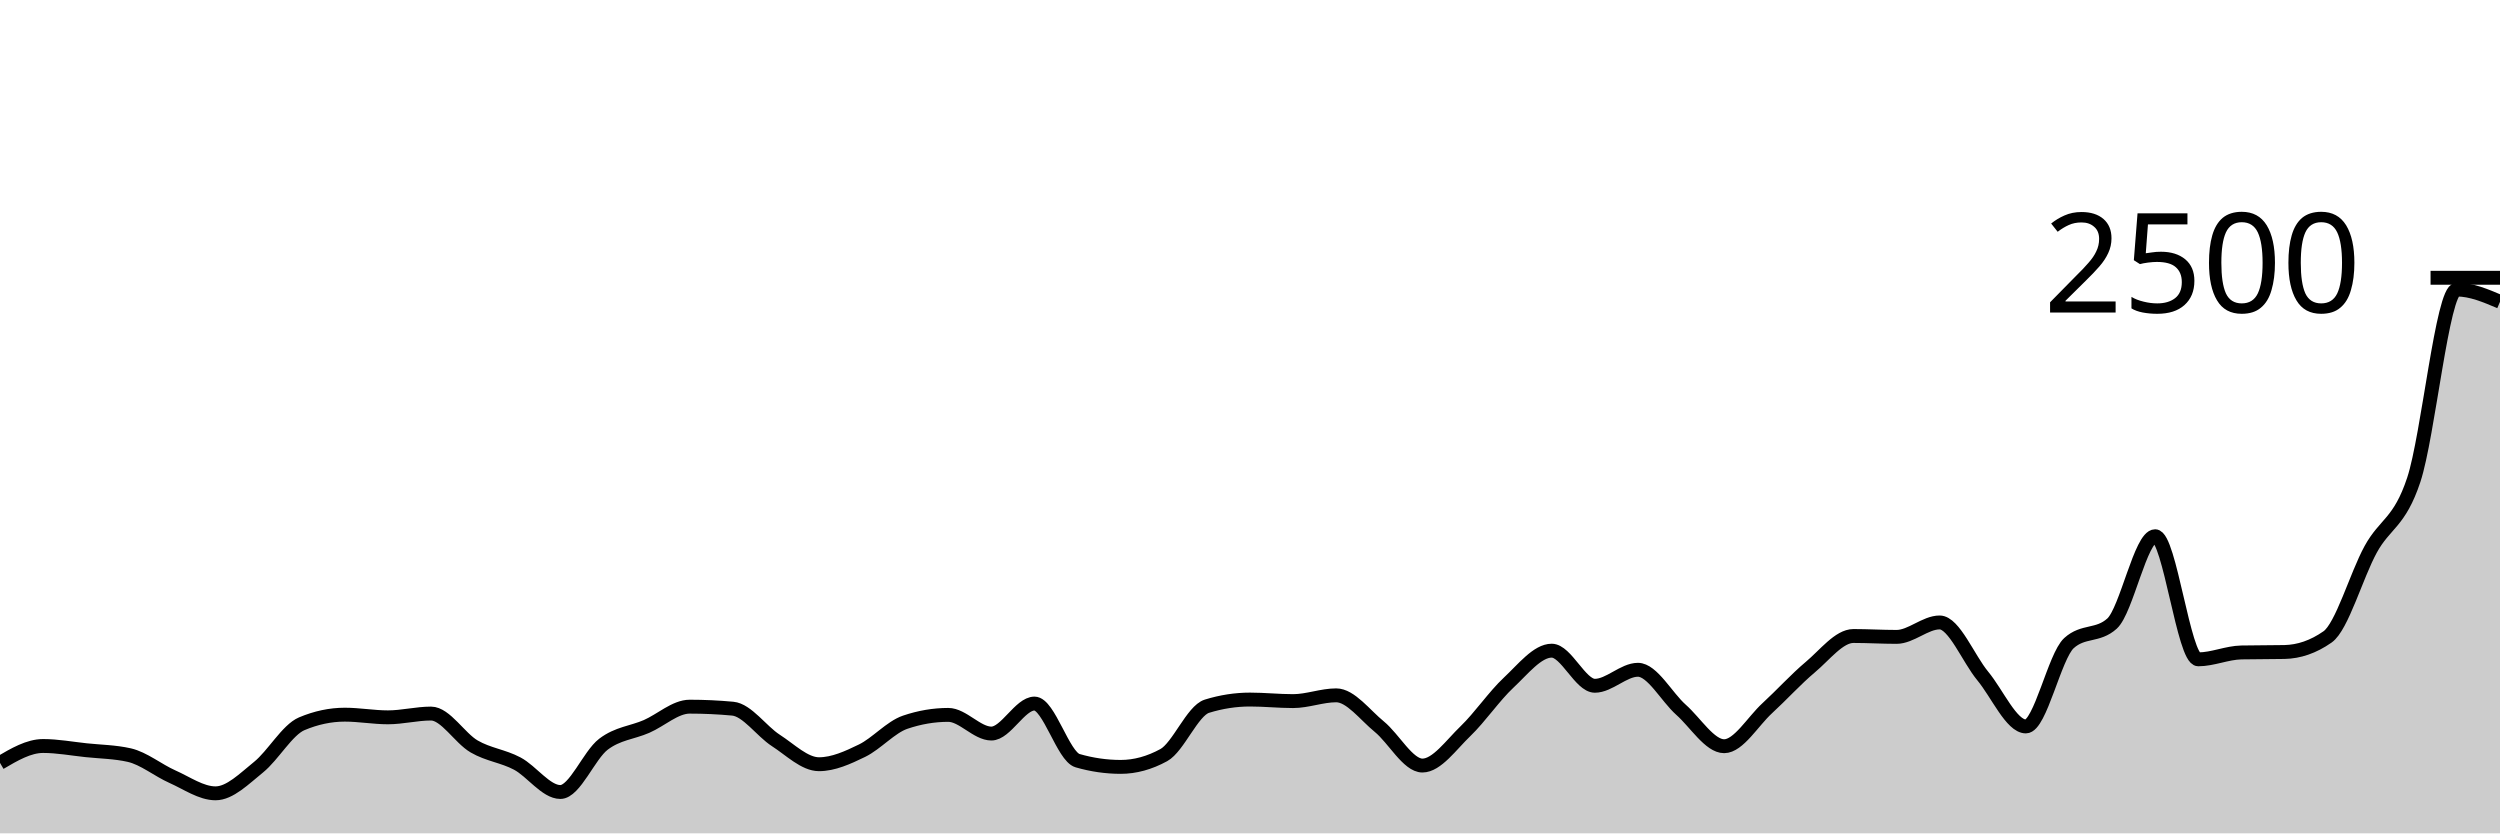
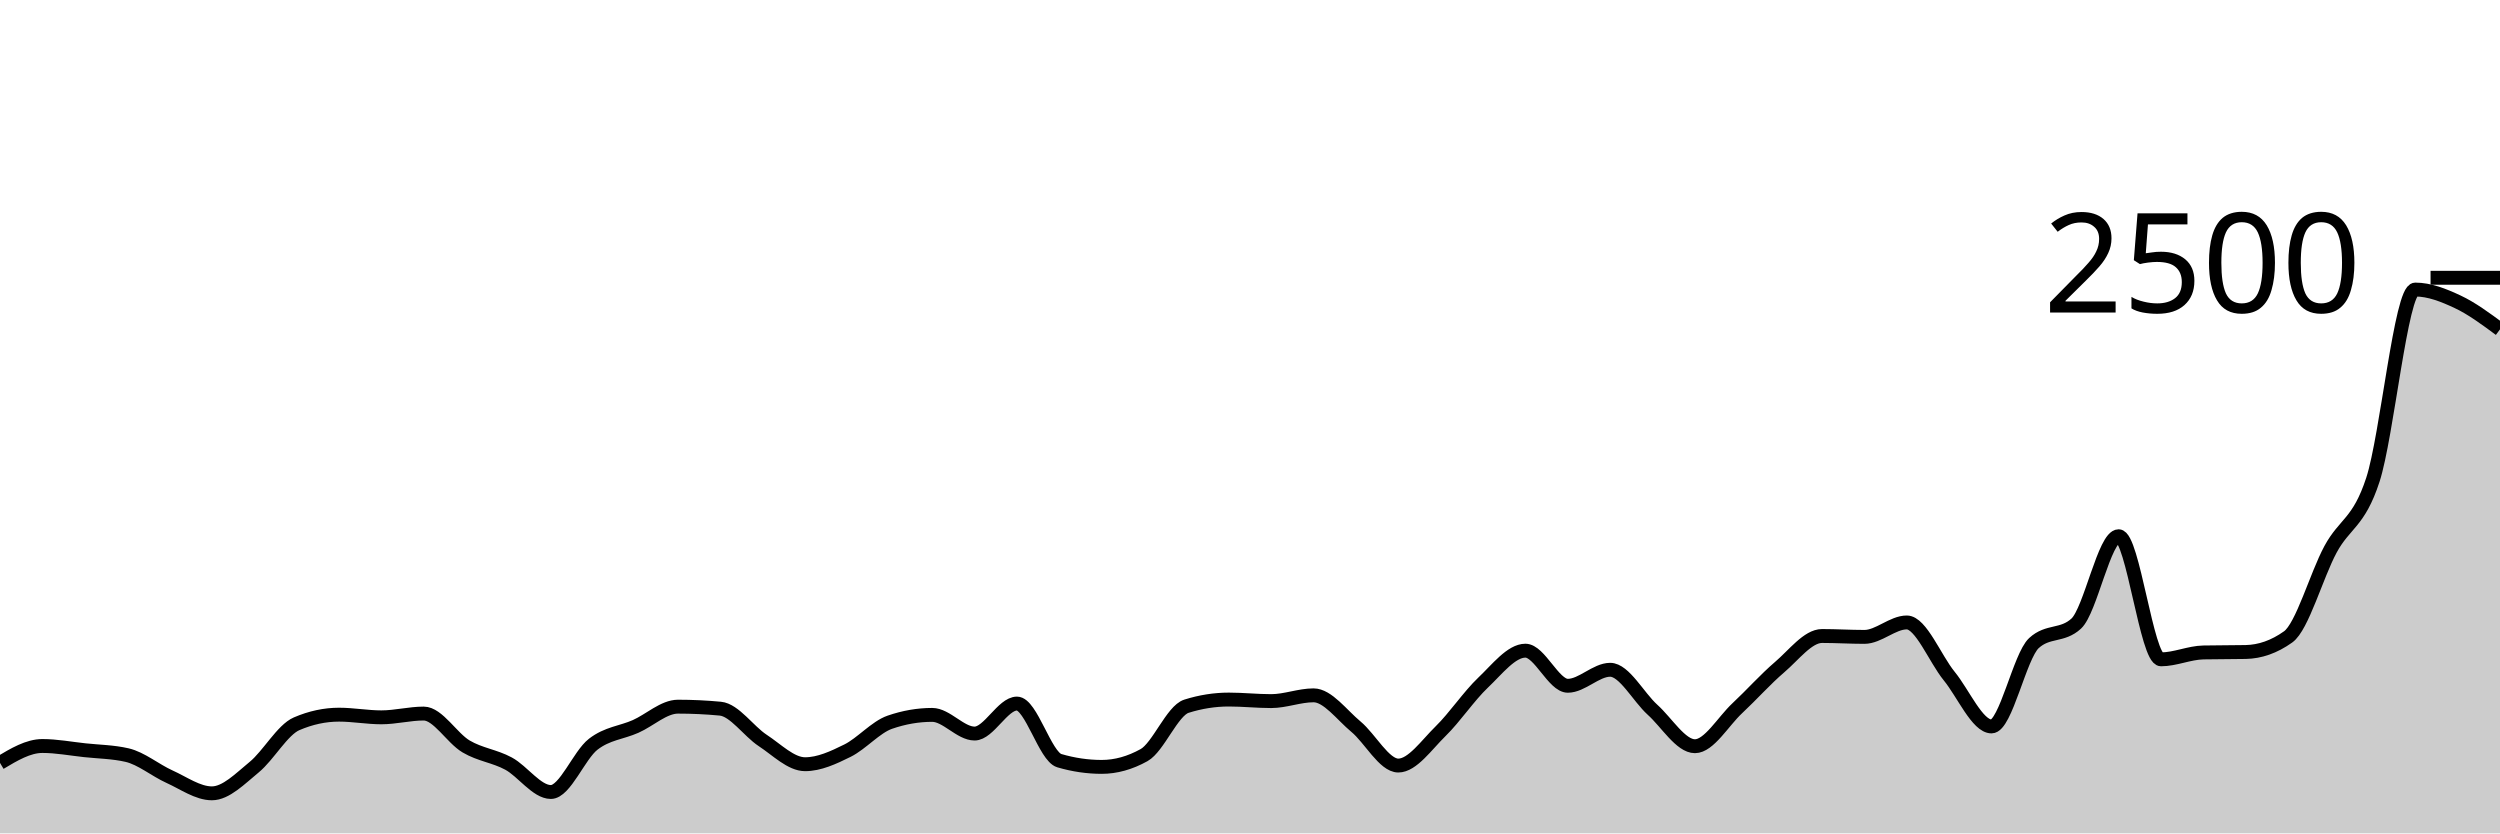
<svg xmlns="http://www.w3.org/2000/svg" viewBox="0 0 180 60">
  <g transform="translate(0,20)">
-     <path class="area" fill="rgba(0, 0, 0, 0.2)" d="M0,34.928C1.034,34.32,2.069,33.712,3.103,33.712C4.138,33.712,5.172,33.907,6.207,34.016C7.241,34.125,8.276,34.133,9.31,34.368C10.345,34.603,11.379,35.461,12.414,35.92C13.448,36.379,14.483,37.12,15.517,37.12C16.552,37.12,17.586,36.067,18.621,35.232C19.655,34.397,20.69,32.549,21.724,32.112C22.759,31.675,23.793,31.456,24.828,31.456C25.862,31.456,26.897,31.648,27.931,31.648C28.966,31.648,30,31.376,31.034,31.376C32.069,31.376,33.103,33.144,34.138,33.744C35.172,34.344,36.207,34.429,37.241,34.976C38.276,35.523,39.31,37.024,40.345,37.024C41.379,37.024,42.414,34.371,43.448,33.584C44.483,32.797,45.517,32.755,46.552,32.304C47.586,31.853,48.621,30.88,49.655,30.88C50.69,30.88,51.724,30.928,52.759,31.024C53.793,31.12,54.828,32.645,55.862,33.312C56.897,33.979,57.931,35.024,58.966,35.024C60,35.024,61.034,34.552,62.069,34.048C63.103,33.544,64.138,32.352,65.172,32C66.207,31.648,67.241,31.472,68.276,31.472C69.31,31.472,70.345,32.816,71.379,32.816C72.414,32.816,73.448,30.656,74.483,30.656C75.517,30.656,76.552,34.469,77.586,34.768C78.621,35.067,79.655,35.216,80.69,35.216C81.724,35.216,82.759,34.933,83.793,34.368C84.828,33.803,85.862,31.168,86.897,30.848C87.931,30.528,88.966,30.368,90,30.368C91.034,30.368,92.069,30.48,93.103,30.48C94.138,30.48,95.172,30.064,96.207,30.064C97.241,30.064,98.276,31.477,99.31,32.32C100.345,33.163,101.379,35.12,102.414,35.12C103.448,35.12,104.483,33.635,105.517,32.64C106.552,31.645,107.586,30.117,108.621,29.152C109.655,28.187,110.69,26.848,111.724,26.848C112.759,26.848,113.793,29.376,114.828,29.376C115.862,29.376,116.897,28.224,117.931,28.224C118.966,28.224,120,30.187,121.034,31.104C122.069,32.021,123.103,33.728,124.138,33.728C125.172,33.728,126.207,31.941,127.241,30.992C128.276,30.043,129.31,28.899,130.345,28.032C131.379,27.165,132.414,25.792,133.448,25.792C134.483,25.792,135.517,25.856,136.552,25.856C137.586,25.856,138.621,24.816,139.655,24.816C140.69,24.816,141.724,27.424,142.759,28.672C143.793,29.92,144.828,32.304,145.862,32.304C146.897,32.304,147.931,27.243,148.966,26.304C150,25.365,151.034,25.835,152.069,24.896C153.103,23.957,154.138,18.608,155.172,18.608C156.207,18.608,157.241,27.472,158.276,27.472C159.31,27.472,160.345,26.997,161.379,26.976C162.414,26.955,163.448,26.965,164.483,26.944C165.517,26.923,166.552,26.581,167.586,25.856C168.621,25.131,169.655,21.437,170.69,19.552C171.724,17.667,172.759,17.661,173.793,14.544C174.828,11.427,175.862,0.848,176.897,0.848C177.931,0.848,178.966,1.288,180,1.728L180,40C178.966,40,177.931,40,176.897,40C175.862,40,174.828,40,173.793,40C172.759,40,171.724,40,170.69,40C169.655,40,168.621,40,167.586,40C166.552,40,165.517,40,164.483,40C163.448,40,162.414,40,161.379,40C160.345,40,159.31,40,158.276,40C157.241,40,156.207,40,155.172,40C154.138,40,153.103,40,152.069,40C151.034,40,150,40,148.966,40C147.931,40,146.897,40,145.862,40C144.828,40,143.793,40,142.759,40C141.724,40,140.69,40,139.655,40C138.621,40,137.586,40,136.552,40C135.517,40,134.483,40,133.448,40C132.414,40,131.379,40,130.345,40C129.31,40,128.276,40,127.241,40C126.207,40,125.172,40,124.138,40C123.103,40,122.069,40,121.034,40C120,40,118.966,40,117.931,40C116.897,40,115.862,40,114.828,40C113.793,40,112.759,40,111.724,40C110.69,40,109.655,40,108.621,40C107.586,40,106.552,40,105.517,40C104.483,40,103.448,40,102.414,40C101.379,40,100.345,40,99.31,40C98.276,40,97.241,40,96.207,40C95.172,40,94.138,40,93.103,40C92.069,40,91.034,40,90,40C88.966,40,87.931,40,86.897,40C85.862,40,84.828,40,83.793,40C82.759,40,81.724,40,80.69,40C79.655,40,78.621,40,77.586,40C76.552,40,75.517,40,74.483,40C73.448,40,72.414,40,71.379,40C70.345,40,69.31,40,68.276,40C67.241,40,66.207,40,65.172,40C64.138,40,63.103,40,62.069,40C61.034,40,60,40,58.966,40C57.931,40,56.897,40,55.862,40C54.828,40,53.793,40,52.759,40C51.724,40,50.69,40,49.655,40C48.621,40,47.586,40,46.552,40C45.517,40,44.483,40,43.448,40C42.414,40,41.379,40,40.345,40C39.31,40,38.276,40,37.241,40C36.207,40,35.172,40,34.138,40C33.103,40,32.069,40,31.034,40C30,40,28.966,40,27.931,40C26.897,40,25.862,40,24.828,40C23.793,40,22.759,40,21.724,40C20.69,40,19.655,40,18.621,40C17.586,40,16.552,40,15.517,40C14.483,40,13.448,40,12.414,40C11.379,40,10.345,40,9.31,40C8.276,40,7.241,40,6.207,40C5.172,40,4.138,40,3.103,40C2.069,40,1.034,40,0,40Z" />
-     <path class="line" stroke="black" fill="none" d="M0,34.928C1.034,34.32,2.069,33.712,3.103,33.712C4.138,33.712,5.172,33.907,6.207,34.016C7.241,34.125,8.276,34.133,9.31,34.368C10.345,34.603,11.379,35.461,12.414,35.92C13.448,36.379,14.483,37.12,15.517,37.12C16.552,37.12,17.586,36.067,18.621,35.232C19.655,34.397,20.69,32.549,21.724,32.112C22.759,31.675,23.793,31.456,24.828,31.456C25.862,31.456,26.897,31.648,27.931,31.648C28.966,31.648,30,31.376,31.034,31.376C32.069,31.376,33.103,33.144,34.138,33.744C35.172,34.344,36.207,34.429,37.241,34.976C38.276,35.523,39.31,37.024,40.345,37.024C41.379,37.024,42.414,34.371,43.448,33.584C44.483,32.797,45.517,32.755,46.552,32.304C47.586,31.853,48.621,30.88,49.655,30.88C50.69,30.88,51.724,30.928,52.759,31.024C53.793,31.12,54.828,32.645,55.862,33.312C56.897,33.979,57.931,35.024,58.966,35.024C60,35.024,61.034,34.552,62.069,34.048C63.103,33.544,64.138,32.352,65.172,32C66.207,31.648,67.241,31.472,68.276,31.472C69.31,31.472,70.345,32.816,71.379,32.816C72.414,32.816,73.448,30.656,74.483,30.656C75.517,30.656,76.552,34.469,77.586,34.768C78.621,35.067,79.655,35.216,80.69,35.216C81.724,35.216,82.759,34.933,83.793,34.368C84.828,33.803,85.862,31.168,86.897,30.848C87.931,30.528,88.966,30.368,90,30.368C91.034,30.368,92.069,30.48,93.103,30.48C94.138,30.48,95.172,30.064,96.207,30.064C97.241,30.064,98.276,31.477,99.31,32.32C100.345,33.163,101.379,35.12,102.414,35.12C103.448,35.12,104.483,33.635,105.517,32.64C106.552,31.645,107.586,30.117,108.621,29.152C109.655,28.187,110.69,26.848,111.724,26.848C112.759,26.848,113.793,29.376,114.828,29.376C115.862,29.376,116.897,28.224,117.931,28.224C118.966,28.224,120,30.187,121.034,31.104C122.069,32.021,123.103,33.728,124.138,33.728C125.172,33.728,126.207,31.941,127.241,30.992C128.276,30.043,129.31,28.899,130.345,28.032C131.379,27.165,132.414,25.792,133.448,25.792C134.483,25.792,135.517,25.856,136.552,25.856C137.586,25.856,138.621,24.816,139.655,24.816C140.69,24.816,141.724,27.424,142.759,28.672C143.793,29.92,144.828,32.304,145.862,32.304C146.897,32.304,147.931,27.243,148.966,26.304C150,25.365,151.034,25.835,152.069,24.896C153.103,23.957,154.138,18.608,155.172,18.608C156.207,18.608,157.241,27.472,158.276,27.472C159.31,27.472,160.345,26.997,161.379,26.976C162.414,26.955,163.448,26.965,164.483,26.944C165.517,26.923,166.552,26.581,167.586,25.856C168.621,25.131,169.655,21.437,170.69,19.552C171.724,17.667,172.759,17.661,173.793,14.544C174.828,11.427,175.862,0.848,176.897,0.848C177.931,0.848,178.966,1.288,180,1.728" />
+     <path class="area" fill="rgba(0, 0, 0, 0.2)" d="M0,34.928C1.017,34.32,2.034,33.712,3.051,33.712C4.068,33.712,5.085,33.907,6.102,34.016C7.119,34.125,8.136,34.133,9.153,34.368C10.169,34.603,11.186,35.461,12.203,35.92C13.22,36.379,14.237,37.12,15.254,37.12C16.271,37.12,17.288,36.067,18.305,35.232C19.322,34.397,20.339,32.549,21.356,32.112C22.373,31.675,23.39,31.456,24.407,31.456C25.424,31.456,26.441,31.648,27.458,31.648C28.475,31.648,29.492,31.376,30.508,31.376C31.525,31.376,32.542,33.144,33.559,33.744C34.576,34.344,35.593,34.429,36.61,34.976C37.627,35.523,38.644,37.024,39.661,37.024C40.678,37.024,41.695,34.371,42.712,33.584C43.729,32.797,44.746,32.755,45.763,32.304C46.78,31.853,47.797,30.88,48.814,30.88C49.831,30.88,50.847,30.928,51.864,31.024C52.881,31.12,53.898,32.645,54.915,33.312C55.932,33.979,56.949,35.024,57.966,35.024C58.983,35.024,60,34.552,61.017,34.048C62.034,33.544,63.051,32.352,64.068,32C65.085,31.648,66.102,31.472,67.119,31.472C68.136,31.472,69.153,32.816,70.169,32.816C71.186,32.816,72.203,30.656,73.22,30.656C74.237,30.656,75.254,34.469,76.271,34.768C77.288,35.067,78.305,35.216,79.322,35.216C80.339,35.216,81.356,34.933,82.373,34.368C83.39,33.803,84.407,31.168,85.424,30.848C86.441,30.528,87.458,30.368,88.475,30.368C89.492,30.368,90.508,30.48,91.525,30.48C92.542,30.48,93.559,30.064,94.576,30.064C95.593,30.064,96.61,31.477,97.627,32.32C98.644,33.163,99.661,35.12,100.678,35.12C101.695,35.12,102.712,33.635,103.729,32.64C104.746,31.645,105.763,30.117,106.78,29.152C107.797,28.187,108.814,26.848,109.831,26.848C110.847,26.848,111.864,29.376,112.881,29.376C113.898,29.376,114.915,28.224,115.932,28.224C116.949,28.224,117.966,30.187,118.983,31.104C120,32.021,121.017,33.728,122.034,33.728C123.051,33.728,124.068,31.941,125.085,30.992C126.102,30.043,127.119,28.899,128.136,28.032C129.153,27.165,130.169,25.792,131.186,25.792C132.203,25.792,133.22,25.856,134.237,25.856C135.254,25.856,136.271,24.816,137.288,24.816C138.305,24.816,139.322,27.424,140.339,28.672C141.356,29.92,142.373,32.304,143.39,32.304C144.407,32.304,145.424,27.243,146.441,26.304C147.458,25.365,148.475,25.835,149.492,24.896C150.508,23.957,151.525,18.608,152.542,18.608C153.559,18.608,154.576,27.472,155.593,27.472C156.61,27.472,157.627,26.997,158.644,26.976C159.661,26.955,160.678,26.965,161.695,26.944C162.712,26.923,163.729,26.581,164.746,25.856C165.763,25.131,166.78,21.437,167.797,19.552C168.814,17.667,169.831,17.661,170.847,14.544C171.864,11.427,172.881,0.848,173.898,0.848C174.915,0.848,175.932,1.251,176.949,1.728C177.966,2.205,178.983,2.959,180,3.712L180,40C178.983,40,177.966,40,176.949,40C175.932,40,174.915,40,173.898,40C172.881,40,171.864,40,170.847,40C169.831,40,168.814,40,167.797,40C166.78,40,165.763,40,164.746,40C163.729,40,162.712,40,161.695,40C160.678,40,159.661,40,158.644,40C157.627,40,156.61,40,155.593,40C154.576,40,153.559,40,152.542,40C151.525,40,150.508,40,149.492,40C148.475,40,147.458,40,146.441,40C145.424,40,144.407,40,143.39,40C142.373,40,141.356,40,140.339,40C139.322,40,138.305,40,137.288,40C136.271,40,135.254,40,134.237,40C133.22,40,132.203,40,131.186,40C130.169,40,129.153,40,128.136,40C127.119,40,126.102,40,125.085,40C124.068,40,123.051,40,122.034,40C121.017,40,120,40,118.983,40C117.966,40,116.949,40,115.932,40C114.915,40,113.898,40,112.881,40C111.864,40,110.847,40,109.831,40C108.814,40,107.797,40,106.78,40C105.763,40,104.746,40,103.729,40C102.712,40,101.695,40,100.678,40C99.661,40,98.644,40,97.627,40C96.61,40,95.593,40,94.576,40C93.559,40,92.542,40,91.525,40C90.508,40,89.492,40,88.475,40C87.458,40,86.441,40,85.424,40C84.407,40,83.39,40,82.373,40C81.356,40,80.339,40,79.322,40C78.305,40,77.288,40,76.271,40C75.254,40,74.237,40,73.22,40C72.203,40,71.186,40,70.169,40C69.153,40,68.136,40,67.119,40C66.102,40,65.085,40,64.068,40C63.051,40,62.034,40,61.017,40C60,40,58.983,40,57.966,40C56.949,40,55.932,40,54.915,40C53.898,40,52.881,40,51.864,40C50.847,40,49.831,40,48.814,40C47.797,40,46.78,40,45.763,40C44.746,40,43.729,40,42.712,40C41.695,40,40.678,40,39.661,40C38.644,40,37.627,40,36.61,40C35.593,40,34.576,40,33.559,40C32.542,40,31.525,40,30.508,40C29.492,40,28.475,40,27.458,40C26.441,40,25.424,40,24.407,40C23.39,40,22.373,40,21.356,40C20.339,40,19.322,40,18.305,40C17.288,40,16.271,40,15.254,40C14.237,40,13.22,40,12.203,40C11.186,40,10.169,40,9.153,40C8.136,40,7.119,40,6.102,40C5.085,40,4.068,40,3.051,40C2.034,40,1.017,40,0,40Z" />
+     <path class="line" stroke="black" fill="none" d="M0,34.928C1.017,34.32,2.034,33.712,3.051,33.712C4.068,33.712,5.085,33.907,6.102,34.016C7.119,34.125,8.136,34.133,9.153,34.368C10.169,34.603,11.186,35.461,12.203,35.92C13.22,36.379,14.237,37.12,15.254,37.12C16.271,37.12,17.288,36.067,18.305,35.232C19.322,34.397,20.339,32.549,21.356,32.112C22.373,31.675,23.39,31.456,24.407,31.456C25.424,31.456,26.441,31.648,27.458,31.648C28.475,31.648,29.492,31.376,30.508,31.376C31.525,31.376,32.542,33.144,33.559,33.744C34.576,34.344,35.593,34.429,36.61,34.976C37.627,35.523,38.644,37.024,39.661,37.024C40.678,37.024,41.695,34.371,42.712,33.584C43.729,32.797,44.746,32.755,45.763,32.304C46.78,31.853,47.797,30.88,48.814,30.88C49.831,30.88,50.847,30.928,51.864,31.024C52.881,31.12,53.898,32.645,54.915,33.312C55.932,33.979,56.949,35.024,57.966,35.024C58.983,35.024,60,34.552,61.017,34.048C62.034,33.544,63.051,32.352,64.068,32C65.085,31.648,66.102,31.472,67.119,31.472C68.136,31.472,69.153,32.816,70.169,32.816C71.186,32.816,72.203,30.656,73.22,30.656C74.237,30.656,75.254,34.469,76.271,34.768C77.288,35.067,78.305,35.216,79.322,35.216C80.339,35.216,81.356,34.933,82.373,34.368C83.39,33.803,84.407,31.168,85.424,30.848C86.441,30.528,87.458,30.368,88.475,30.368C89.492,30.368,90.508,30.48,91.525,30.48C92.542,30.48,93.559,30.064,94.576,30.064C95.593,30.064,96.61,31.477,97.627,32.32C98.644,33.163,99.661,35.12,100.678,35.12C101.695,35.12,102.712,33.635,103.729,32.64C104.746,31.645,105.763,30.117,106.78,29.152C107.797,28.187,108.814,26.848,109.831,26.848C110.847,26.848,111.864,29.376,112.881,29.376C113.898,29.376,114.915,28.224,115.932,28.224C116.949,28.224,117.966,30.187,118.983,31.104C120,32.021,121.017,33.728,122.034,33.728C123.051,33.728,124.068,31.941,125.085,30.992C126.102,30.043,127.119,28.899,128.136,28.032C129.153,27.165,130.169,25.792,131.186,25.792C132.203,25.792,133.22,25.856,134.237,25.856C135.254,25.856,136.271,24.816,137.288,24.816C138.305,24.816,139.322,27.424,140.339,28.672C141.356,29.92,142.373,32.304,143.39,32.304C144.407,32.304,145.424,27.243,146.441,26.304C147.458,25.365,148.475,25.835,149.492,24.896C150.508,23.957,151.525,18.608,152.542,18.608C153.559,18.608,154.576,27.472,155.593,27.472C156.61,27.472,157.627,26.997,158.644,26.976C159.661,26.955,160.678,26.965,161.695,26.944C162.712,26.923,163.729,26.581,164.746,25.856C165.763,25.131,166.78,21.437,167.797,19.552C168.814,17.667,169.831,17.661,170.847,14.544C171.864,11.427,172.881,0.848,173.898,0.848C174.915,0.848,175.932,1.251,176.949,1.728C177.966,2.205,178.983,2.959,180,3.712" />
    <path class="axis-ceiling" stroke-width="1" stroke="black" fill="none" d="M175,0L180,0" />
    <text class="axis-ceiling-label" font-family="sans-serif" text-anchor="end" font-size="10px" x="170" y="2.5">2500</text>
  </g>
</svg>
